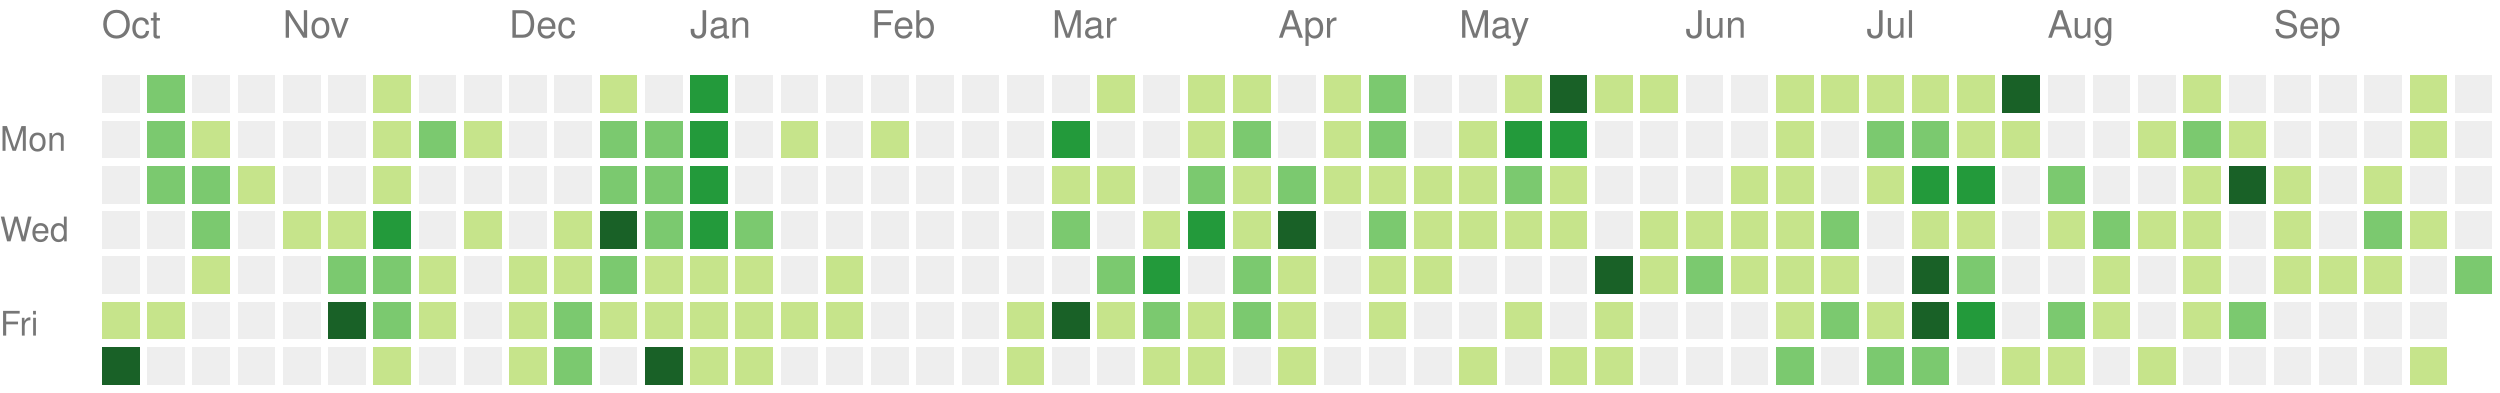
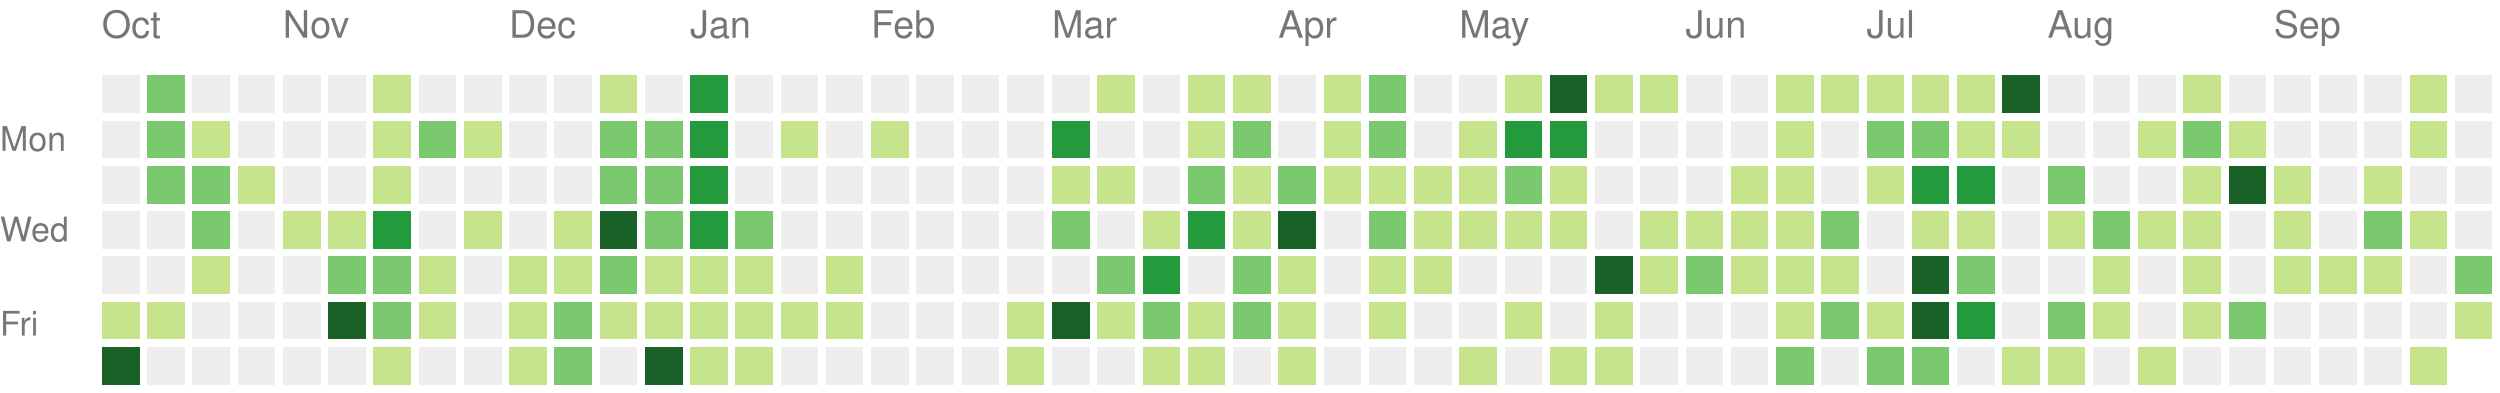
<svg xmlns="http://www.w3.org/2000/svg" version="1.1" width="663" height="104">
  <rect style="fill:#eeeeee;shape-rendering:crispedges;" data-score="0" data-date="2025-10-05" x="27" y="20" width="10" height="10" />
  <rect style="fill:#7bc96f;shape-rendering:crispedges;" data-score="2" data-date="2025-10-12" x="39" y="20" width="10" height="10" />
  <rect style="fill:#eeeeee;shape-rendering:crispedges;" data-score="0" data-date="2025-10-19" x="51" y="20" width="10" height="10" />
  <rect style="fill:#eeeeee;shape-rendering:crispedges;" data-score="0" data-date="2025-10-26" x="63" y="20" width="10" height="10" />
  <rect style="fill:#eeeeee;shape-rendering:crispedges;" data-score="0" data-date="2025-11-02" x="75" y="20" width="10" height="10" />
  <rect style="fill:#eeeeee;shape-rendering:crispedges;" data-score="0" data-date="2025-11-09" x="87" y="20" width="10" height="10" />
  <rect style="fill:#c6e48b;shape-rendering:crispedges;" data-score="1" data-date="2025-11-16" x="99" y="20" width="10" height="10" />
  <rect style="fill:#eeeeee;shape-rendering:crispedges;" data-score="0" data-date="2025-11-23" x="111" y="20" width="10" height="10" />
  <rect style="fill:#eeeeee;shape-rendering:crispedges;" data-score="0" data-date="2025-11-30" x="123" y="20" width="10" height="10" />
  <rect style="fill:#eeeeee;shape-rendering:crispedges;" data-score="0" data-date="2025-12-07" x="135" y="20" width="10" height="10" />
  <rect style="fill:#eeeeee;shape-rendering:crispedges;" data-score="0" data-date="2025-12-14" x="147" y="20" width="10" height="10" />
  <rect style="fill:#c6e48b;shape-rendering:crispedges;" data-score="1" data-date="2025-12-21" x="159" y="20" width="10" height="10" />
  <rect style="fill:#eeeeee;shape-rendering:crispedges;" data-score="0" data-date="2025-12-28" x="171" y="20" width="10" height="10" />
  <rect style="fill:#239a3b;shape-rendering:crispedges;" data-score="3" data-date="2026-01-04" x="183" y="20" width="10" height="10" />
  <rect style="fill:#eeeeee;shape-rendering:crispedges;" data-score="0" data-date="2026-01-11" x="195" y="20" width="10" height="10" />
  <rect style="fill:#eeeeee;shape-rendering:crispedges;" data-score="0" data-date="2026-01-18" x="207" y="20" width="10" height="10" />
  <rect style="fill:#eeeeee;shape-rendering:crispedges;" data-score="0" data-date="2026-01-25" x="219" y="20" width="10" height="10" />
  <rect style="fill:#eeeeee;shape-rendering:crispedges;" data-score="0" data-date="2026-02-01" x="231" y="20" width="10" height="10" />
  <rect style="fill:#eeeeee;shape-rendering:crispedges;" data-score="0" data-date="2026-02-08" x="243" y="20" width="10" height="10" />
  <rect style="fill:#eeeeee;shape-rendering:crispedges;" data-score="0" data-date="2026-02-15" x="255" y="20" width="10" height="10" />
  <rect style="fill:#eeeeee;shape-rendering:crispedges;" data-score="0" data-date="2026-02-22" x="267" y="20" width="10" height="10" />
  <rect style="fill:#eeeeee;shape-rendering:crispedges;" data-score="0" data-date="2026-03-01" x="279" y="20" width="10" height="10" />
  <rect style="fill:#c6e48b;shape-rendering:crispedges;" data-score="1" data-date="2026-03-08" x="291" y="20" width="10" height="10" />
  <rect style="fill:#eeeeee;shape-rendering:crispedges;" data-score="0" data-date="2026-03-15" x="303" y="20" width="10" height="10" />
  <rect style="fill:#c6e48b;shape-rendering:crispedges;" data-score="1" data-date="2026-03-22" x="315" y="20" width="10" height="10" />
  <rect style="fill:#c6e48b;shape-rendering:crispedges;" data-score="1" data-date="2026-03-29" x="327" y="20" width="10" height="10" />
  <rect style="fill:#eeeeee;shape-rendering:crispedges;" data-score="0" data-date="2026-04-05" x="339" y="20" width="10" height="10" />
  <rect style="fill:#c6e48b;shape-rendering:crispedges;" data-score="1" data-date="2026-04-12" x="351" y="20" width="10" height="10" />
  <rect style="fill:#7bc96f;shape-rendering:crispedges;" data-score="2" data-date="2026-04-19" x="363" y="20" width="10" height="10" />
  <rect style="fill:#eeeeee;shape-rendering:crispedges;" data-score="0" data-date="2026-04-26" x="375" y="20" width="10" height="10" />
  <rect style="fill:#eeeeee;shape-rendering:crispedges;" data-score="0" data-date="2026-05-03" x="387" y="20" width="10" height="10" />
  <rect style="fill:#c6e48b;shape-rendering:crispedges;" data-score="1" data-date="2026-05-10" x="399" y="20" width="10" height="10" />
  <rect style="fill:#196127;shape-rendering:crispedges;" data-score="4" data-date="2026-05-17" x="411" y="20" width="10" height="10" />
  <rect style="fill:#c6e48b;shape-rendering:crispedges;" data-score="1" data-date="2026-05-24" x="423" y="20" width="10" height="10" />
  <rect style="fill:#c6e48b;shape-rendering:crispedges;" data-score="1" data-date="2026-05-31" x="435" y="20" width="10" height="10" />
  <rect style="fill:#eeeeee;shape-rendering:crispedges;" data-score="0" data-date="2026-06-07" x="447" y="20" width="10" height="10" />
  <rect style="fill:#eeeeee;shape-rendering:crispedges;" data-score="0" data-date="2026-06-14" x="459" y="20" width="10" height="10" />
  <rect style="fill:#c6e48b;shape-rendering:crispedges;" data-score="1" data-date="2026-06-21" x="471" y="20" width="10" height="10" />
  <rect style="fill:#c6e48b;shape-rendering:crispedges;" data-score="1" data-date="2026-06-28" x="483" y="20" width="10" height="10" />
  <rect style="fill:#c6e48b;shape-rendering:crispedges;" data-score="1" data-date="2026-07-05" x="495" y="20" width="10" height="10" />
  <rect style="fill:#c6e48b;shape-rendering:crispedges;" data-score="1" data-date="2026-07-12" x="507" y="20" width="10" height="10" />
  <rect style="fill:#c6e48b;shape-rendering:crispedges;" data-score="1" data-date="2026-07-19" x="519" y="20" width="10" height="10" />
  <rect style="fill:#196127;shape-rendering:crispedges;" data-score="4" data-date="2026-07-26" x="531" y="20" width="10" height="10" />
  <rect style="fill:#eeeeee;shape-rendering:crispedges;" data-score="0" data-date="2026-08-02" x="543" y="20" width="10" height="10" />
  <rect style="fill:#eeeeee;shape-rendering:crispedges;" data-score="0" data-date="2026-08-09" x="555" y="20" width="10" height="10" />
  <rect style="fill:#eeeeee;shape-rendering:crispedges;" data-score="0" data-date="2026-08-16" x="567" y="20" width="10" height="10" />
  <rect style="fill:#c6e48b;shape-rendering:crispedges;" data-score="1" data-date="2026-08-23" x="579" y="20" width="10" height="10" />
  <rect style="fill:#eeeeee;shape-rendering:crispedges;" data-score="0" data-date="2026-08-30" x="591" y="20" width="10" height="10" />
  <rect style="fill:#eeeeee;shape-rendering:crispedges;" data-score="0" data-date="2026-09-06" x="603" y="20" width="10" height="10" />
  <rect style="fill:#eeeeee;shape-rendering:crispedges;" data-score="0" data-date="2026-09-13" x="615" y="20" width="10" height="10" />
  <rect style="fill:#eeeeee;shape-rendering:crispedges;" data-score="0" data-date="2026-09-20" x="627" y="20" width="10" height="10" />
  <rect style="fill:#c6e48b;shape-rendering:crispedges;" data-score="1" data-date="2026-09-27" x="639" y="20" width="10" height="10" />
  <rect style="fill:#eeeeee;shape-rendering:crispedges;" data-score="0" data-date="2026-10-04" x="651" y="20" width="10" height="10" />
  <rect style="fill:#eeeeee;shape-rendering:crispedges;" data-score="0" data-date="2025-10-06" x="27" y="32" width="10" height="10" />
  <rect style="fill:#7bc96f;shape-rendering:crispedges;" data-score="2" data-date="2025-10-13" x="39" y="32" width="10" height="10" />
  <rect style="fill:#c6e48b;shape-rendering:crispedges;" data-score="1" data-date="2025-10-20" x="51" y="32" width="10" height="10" />
  <rect style="fill:#eeeeee;shape-rendering:crispedges;" data-score="0" data-date="2025-10-27" x="63" y="32" width="10" height="10" />
  <rect style="fill:#eeeeee;shape-rendering:crispedges;" data-score="0" data-date="2025-11-03" x="75" y="32" width="10" height="10" />
  <rect style="fill:#eeeeee;shape-rendering:crispedges;" data-score="0" data-date="2025-11-10" x="87" y="32" width="10" height="10" />
  <rect style="fill:#c6e48b;shape-rendering:crispedges;" data-score="1" data-date="2025-11-17" x="99" y="32" width="10" height="10" />
  <rect style="fill:#7bc96f;shape-rendering:crispedges;" data-score="2" data-date="2025-11-24" x="111" y="32" width="10" height="10" />
  <rect style="fill:#c6e48b;shape-rendering:crispedges;" data-score="1" data-date="2025-12-01" x="123" y="32" width="10" height="10" />
  <rect style="fill:#eeeeee;shape-rendering:crispedges;" data-score="0" data-date="2025-12-08" x="135" y="32" width="10" height="10" />
  <rect style="fill:#eeeeee;shape-rendering:crispedges;" data-score="0" data-date="2025-12-15" x="147" y="32" width="10" height="10" />
  <rect style="fill:#7bc96f;shape-rendering:crispedges;" data-score="2" data-date="2025-12-22" x="159" y="32" width="10" height="10" />
  <rect style="fill:#7bc96f;shape-rendering:crispedges;" data-score="2" data-date="2025-12-29" x="171" y="32" width="10" height="10" />
  <rect style="fill:#239a3b;shape-rendering:crispedges;" data-score="3" data-date="2026-01-05" x="183" y="32" width="10" height="10" />
  <rect style="fill:#eeeeee;shape-rendering:crispedges;" data-score="0" data-date="2026-01-12" x="195" y="32" width="10" height="10" />
  <rect style="fill:#c6e48b;shape-rendering:crispedges;" data-score="1" data-date="2026-01-19" x="207" y="32" width="10" height="10" />
  <rect style="fill:#eeeeee;shape-rendering:crispedges;" data-score="0" data-date="2026-01-26" x="219" y="32" width="10" height="10" />
  <rect style="fill:#c6e48b;shape-rendering:crispedges;" data-score="1" data-date="2026-02-02" x="231" y="32" width="10" height="10" />
  <rect style="fill:#eeeeee;shape-rendering:crispedges;" data-score="0" data-date="2026-02-09" x="243" y="32" width="10" height="10" />
  <rect style="fill:#eeeeee;shape-rendering:crispedges;" data-score="0" data-date="2026-02-16" x="255" y="32" width="10" height="10" />
  <rect style="fill:#eeeeee;shape-rendering:crispedges;" data-score="0" data-date="2026-02-23" x="267" y="32" width="10" height="10" />
  <rect style="fill:#239a3b;shape-rendering:crispedges;" data-score="3" data-date="2026-03-02" x="279" y="32" width="10" height="10" />
  <rect style="fill:#eeeeee;shape-rendering:crispedges;" data-score="0" data-date="2026-03-09" x="291" y="32" width="10" height="10" />
  <rect style="fill:#eeeeee;shape-rendering:crispedges;" data-score="0" data-date="2026-03-16" x="303" y="32" width="10" height="10" />
  <rect style="fill:#c6e48b;shape-rendering:crispedges;" data-score="1" data-date="2026-03-23" x="315" y="32" width="10" height="10" />
  <rect style="fill:#7bc96f;shape-rendering:crispedges;" data-score="2" data-date="2026-03-30" x="327" y="32" width="10" height="10" />
  <rect style="fill:#eeeeee;shape-rendering:crispedges;" data-score="0" data-date="2026-04-06" x="339" y="32" width="10" height="10" />
  <rect style="fill:#c6e48b;shape-rendering:crispedges;" data-score="1" data-date="2026-04-13" x="351" y="32" width="10" height="10" />
  <rect style="fill:#7bc96f;shape-rendering:crispedges;" data-score="2" data-date="2026-04-20" x="363" y="32" width="10" height="10" />
  <rect style="fill:#eeeeee;shape-rendering:crispedges;" data-score="0" data-date="2026-04-27" x="375" y="32" width="10" height="10" />
  <rect style="fill:#c6e48b;shape-rendering:crispedges;" data-score="1" data-date="2026-05-04" x="387" y="32" width="10" height="10" />
  <rect style="fill:#239a3b;shape-rendering:crispedges;" data-score="3" data-date="2026-05-11" x="399" y="32" width="10" height="10" />
  <rect style="fill:#239a3b;shape-rendering:crispedges;" data-score="3" data-date="2026-05-18" x="411" y="32" width="10" height="10" />
  <rect style="fill:#eeeeee;shape-rendering:crispedges;" data-score="0" data-date="2026-05-25" x="423" y="32" width="10" height="10" />
  <rect style="fill:#eeeeee;shape-rendering:crispedges;" data-score="0" data-date="2026-06-01" x="435" y="32" width="10" height="10" />
  <rect style="fill:#eeeeee;shape-rendering:crispedges;" data-score="0" data-date="2026-06-08" x="447" y="32" width="10" height="10" />
  <rect style="fill:#eeeeee;shape-rendering:crispedges;" data-score="0" data-date="2026-06-15" x="459" y="32" width="10" height="10" />
  <rect style="fill:#c6e48b;shape-rendering:crispedges;" data-score="1" data-date="2026-06-22" x="471" y="32" width="10" height="10" />
  <rect style="fill:#eeeeee;shape-rendering:crispedges;" data-score="0" data-date="2026-06-29" x="483" y="32" width="10" height="10" />
  <rect style="fill:#7bc96f;shape-rendering:crispedges;" data-score="2" data-date="2026-07-06" x="495" y="32" width="10" height="10" />
  <rect style="fill:#7bc96f;shape-rendering:crispedges;" data-score="2" data-date="2026-07-13" x="507" y="32" width="10" height="10" />
  <rect style="fill:#c6e48b;shape-rendering:crispedges;" data-score="1" data-date="2026-07-20" x="519" y="32" width="10" height="10" />
  <rect style="fill:#c6e48b;shape-rendering:crispedges;" data-score="1" data-date="2026-07-27" x="531" y="32" width="10" height="10" />
  <rect style="fill:#eeeeee;shape-rendering:crispedges;" data-score="0" data-date="2026-08-03" x="543" y="32" width="10" height="10" />
  <rect style="fill:#eeeeee;shape-rendering:crispedges;" data-score="0" data-date="2026-08-10" x="555" y="32" width="10" height="10" />
  <rect style="fill:#c6e48b;shape-rendering:crispedges;" data-score="1" data-date="2026-08-17" x="567" y="32" width="10" height="10" />
  <rect style="fill:#7bc96f;shape-rendering:crispedges;" data-score="2" data-date="2026-08-24" x="579" y="32" width="10" height="10" />
  <rect style="fill:#c6e48b;shape-rendering:crispedges;" data-score="1" data-date="2026-08-31" x="591" y="32" width="10" height="10" />
  <rect style="fill:#eeeeee;shape-rendering:crispedges;" data-score="0" data-date="2026-09-07" x="603" y="32" width="10" height="10" />
  <rect style="fill:#eeeeee;shape-rendering:crispedges;" data-score="0" data-date="2026-09-14" x="615" y="32" width="10" height="10" />
  <rect style="fill:#eeeeee;shape-rendering:crispedges;" data-score="0" data-date="2026-09-21" x="627" y="32" width="10" height="10" />
  <rect style="fill:#c6e48b;shape-rendering:crispedges;" data-score="1" data-date="2026-09-28" x="639" y="32" width="10" height="10" />
  <rect style="fill:#eeeeee;shape-rendering:crispedges;" data-score="0" data-date="2026-10-05" x="651" y="32" width="10" height="10" />
  <rect style="fill:#eeeeee;shape-rendering:crispedges;" data-score="0" data-date="2025-10-07" x="27" y="44" width="10" height="10" />
  <rect style="fill:#7bc96f;shape-rendering:crispedges;" data-score="2" data-date="2025-10-14" x="39" y="44" width="10" height="10" />
  <rect style="fill:#7bc96f;shape-rendering:crispedges;" data-score="2" data-date="2025-10-21" x="51" y="44" width="10" height="10" />
  <rect style="fill:#c6e48b;shape-rendering:crispedges;" data-score="1" data-date="2025-10-28" x="63" y="44" width="10" height="10" />
  <rect style="fill:#eeeeee;shape-rendering:crispedges;" data-score="0" data-date="2025-11-04" x="75" y="44" width="10" height="10" />
  <rect style="fill:#eeeeee;shape-rendering:crispedges;" data-score="0" data-date="2025-11-11" x="87" y="44" width="10" height="10" />
  <rect style="fill:#c6e48b;shape-rendering:crispedges;" data-score="1" data-date="2025-11-18" x="99" y="44" width="10" height="10" />
  <rect style="fill:#eeeeee;shape-rendering:crispedges;" data-score="0" data-date="2025-11-25" x="111" y="44" width="10" height="10" />
  <rect style="fill:#eeeeee;shape-rendering:crispedges;" data-score="0" data-date="2025-12-02" x="123" y="44" width="10" height="10" />
  <rect style="fill:#eeeeee;shape-rendering:crispedges;" data-score="0" data-date="2025-12-09" x="135" y="44" width="10" height="10" />
  <rect style="fill:#eeeeee;shape-rendering:crispedges;" data-score="0" data-date="2025-12-16" x="147" y="44" width="10" height="10" />
  <rect style="fill:#7bc96f;shape-rendering:crispedges;" data-score="2" data-date="2025-12-23" x="159" y="44" width="10" height="10" />
  <rect style="fill:#7bc96f;shape-rendering:crispedges;" data-score="2" data-date="2025-12-30" x="171" y="44" width="10" height="10" />
  <rect style="fill:#239a3b;shape-rendering:crispedges;" data-score="3" data-date="2026-01-06" x="183" y="44" width="10" height="10" />
  <rect style="fill:#eeeeee;shape-rendering:crispedges;" data-score="0" data-date="2026-01-13" x="195" y="44" width="10" height="10" />
  <rect style="fill:#eeeeee;shape-rendering:crispedges;" data-score="0" data-date="2026-01-20" x="207" y="44" width="10" height="10" />
  <rect style="fill:#eeeeee;shape-rendering:crispedges;" data-score="0" data-date="2026-01-27" x="219" y="44" width="10" height="10" />
  <rect style="fill:#eeeeee;shape-rendering:crispedges;" data-score="0" data-date="2026-02-03" x="231" y="44" width="10" height="10" />
  <rect style="fill:#eeeeee;shape-rendering:crispedges;" data-score="0" data-date="2026-02-10" x="243" y="44" width="10" height="10" />
  <rect style="fill:#eeeeee;shape-rendering:crispedges;" data-score="0" data-date="2026-02-17" x="255" y="44" width="10" height="10" />
  <rect style="fill:#eeeeee;shape-rendering:crispedges;" data-score="0" data-date="2026-02-24" x="267" y="44" width="10" height="10" />
  <rect style="fill:#c6e48b;shape-rendering:crispedges;" data-score="1" data-date="2026-03-03" x="279" y="44" width="10" height="10" />
  <rect style="fill:#c6e48b;shape-rendering:crispedges;" data-score="1" data-date="2026-03-10" x="291" y="44" width="10" height="10" />
  <rect style="fill:#eeeeee;shape-rendering:crispedges;" data-score="0" data-date="2026-03-17" x="303" y="44" width="10" height="10" />
  <rect style="fill:#7bc96f;shape-rendering:crispedges;" data-score="2" data-date="2026-03-24" x="315" y="44" width="10" height="10" />
  <rect style="fill:#c6e48b;shape-rendering:crispedges;" data-score="1" data-date="2026-03-31" x="327" y="44" width="10" height="10" />
  <rect style="fill:#7bc96f;shape-rendering:crispedges;" data-score="2" data-date="2026-04-07" x="339" y="44" width="10" height="10" />
  <rect style="fill:#c6e48b;shape-rendering:crispedges;" data-score="1" data-date="2026-04-14" x="351" y="44" width="10" height="10" />
  <rect style="fill:#c6e48b;shape-rendering:crispedges;" data-score="1" data-date="2026-04-21" x="363" y="44" width="10" height="10" />
  <rect style="fill:#c6e48b;shape-rendering:crispedges;" data-score="1" data-date="2026-04-28" x="375" y="44" width="10" height="10" />
  <rect style="fill:#c6e48b;shape-rendering:crispedges;" data-score="1" data-date="2026-05-05" x="387" y="44" width="10" height="10" />
  <rect style="fill:#7bc96f;shape-rendering:crispedges;" data-score="2" data-date="2026-05-12" x="399" y="44" width="10" height="10" />
  <rect style="fill:#c6e48b;shape-rendering:crispedges;" data-score="1" data-date="2026-05-19" x="411" y="44" width="10" height="10" />
  <rect style="fill:#eeeeee;shape-rendering:crispedges;" data-score="0" data-date="2026-05-26" x="423" y="44" width="10" height="10" />
  <rect style="fill:#eeeeee;shape-rendering:crispedges;" data-score="0" data-date="2026-06-02" x="435" y="44" width="10" height="10" />
  <rect style="fill:#eeeeee;shape-rendering:crispedges;" data-score="0" data-date="2026-06-09" x="447" y="44" width="10" height="10" />
  <rect style="fill:#c6e48b;shape-rendering:crispedges;" data-score="1" data-date="2026-06-16" x="459" y="44" width="10" height="10" />
  <rect style="fill:#c6e48b;shape-rendering:crispedges;" data-score="1" data-date="2026-06-23" x="471" y="44" width="10" height="10" />
  <rect style="fill:#eeeeee;shape-rendering:crispedges;" data-score="0" data-date="2026-06-30" x="483" y="44" width="10" height="10" />
  <rect style="fill:#c6e48b;shape-rendering:crispedges;" data-score="1" data-date="2026-07-07" x="495" y="44" width="10" height="10" />
  <rect style="fill:#239a3b;shape-rendering:crispedges;" data-score="3" data-date="2026-07-14" x="507" y="44" width="10" height="10" />
  <rect style="fill:#239a3b;shape-rendering:crispedges;" data-score="3" data-date="2026-07-21" x="519" y="44" width="10" height="10" />
  <rect style="fill:#eeeeee;shape-rendering:crispedges;" data-score="0" data-date="2026-07-28" x="531" y="44" width="10" height="10" />
  <rect style="fill:#7bc96f;shape-rendering:crispedges;" data-score="2" data-date="2026-08-04" x="543" y="44" width="10" height="10" />
  <rect style="fill:#eeeeee;shape-rendering:crispedges;" data-score="0" data-date="2026-08-11" x="555" y="44" width="10" height="10" />
  <rect style="fill:#eeeeee;shape-rendering:crispedges;" data-score="0" data-date="2026-08-18" x="567" y="44" width="10" height="10" />
  <rect style="fill:#c6e48b;shape-rendering:crispedges;" data-score="1" data-date="2026-08-25" x="579" y="44" width="10" height="10" />
  <rect style="fill:#196127;shape-rendering:crispedges;" data-score="4" data-date="2026-09-01" x="591" y="44" width="10" height="10" />
  <rect style="fill:#c6e48b;shape-rendering:crispedges;" data-score="1" data-date="2026-09-08" x="603" y="44" width="10" height="10" />
  <rect style="fill:#eeeeee;shape-rendering:crispedges;" data-score="0" data-date="2026-09-15" x="615" y="44" width="10" height="10" />
  <rect style="fill:#c6e48b;shape-rendering:crispedges;" data-score="1" data-date="2026-09-22" x="627" y="44" width="10" height="10" />
  <rect style="fill:#eeeeee;shape-rendering:crispedges;" data-score="0" data-date="2026-09-29" x="639" y="44" width="10" height="10" />
  <rect style="fill:#eeeeee;shape-rendering:crispedges;" data-score="0" data-date="2026-10-06" x="651" y="44" width="10" height="10" />
  <rect style="fill:#eeeeee;shape-rendering:crispedges;" data-score="0" data-date="2025-10-08" x="27" y="56" width="10" height="10" />
  <rect style="fill:#eeeeee;shape-rendering:crispedges;" data-score="0" data-date="2025-10-15" x="39" y="56" width="10" height="10" />
  <rect style="fill:#7bc96f;shape-rendering:crispedges;" data-score="2" data-date="2025-10-22" x="51" y="56" width="10" height="10" />
  <rect style="fill:#eeeeee;shape-rendering:crispedges;" data-score="0" data-date="2025-10-29" x="63" y="56" width="10" height="10" />
  <rect style="fill:#c6e48b;shape-rendering:crispedges;" data-score="1" data-date="2025-11-05" x="75" y="56" width="10" height="10" />
  <rect style="fill:#c6e48b;shape-rendering:crispedges;" data-score="1" data-date="2025-11-12" x="87" y="56" width="10" height="10" />
  <rect style="fill:#239a3b;shape-rendering:crispedges;" data-score="3" data-date="2025-11-19" x="99" y="56" width="10" height="10" />
  <rect style="fill:#eeeeee;shape-rendering:crispedges;" data-score="0" data-date="2025-11-26" x="111" y="56" width="10" height="10" />
  <rect style="fill:#c6e48b;shape-rendering:crispedges;" data-score="1" data-date="2025-12-03" x="123" y="56" width="10" height="10" />
  <rect style="fill:#eeeeee;shape-rendering:crispedges;" data-score="0" data-date="2025-12-10" x="135" y="56" width="10" height="10" />
  <rect style="fill:#c6e48b;shape-rendering:crispedges;" data-score="1" data-date="2025-12-17" x="147" y="56" width="10" height="10" />
  <rect style="fill:#196127;shape-rendering:crispedges;" data-score="4" data-date="2025-12-24" x="159" y="56" width="10" height="10" />
  <rect style="fill:#7bc96f;shape-rendering:crispedges;" data-score="2" data-date="2025-12-31" x="171" y="56" width="10" height="10" />
  <rect style="fill:#239a3b;shape-rendering:crispedges;" data-score="3" data-date="2026-01-07" x="183" y="56" width="10" height="10" />
  <rect style="fill:#7bc96f;shape-rendering:crispedges;" data-score="2" data-date="2026-01-14" x="195" y="56" width="10" height="10" />
  <rect style="fill:#eeeeee;shape-rendering:crispedges;" data-score="0" data-date="2026-01-21" x="207" y="56" width="10" height="10" />
  <rect style="fill:#eeeeee;shape-rendering:crispedges;" data-score="0" data-date="2026-01-28" x="219" y="56" width="10" height="10" />
  <rect style="fill:#eeeeee;shape-rendering:crispedges;" data-score="0" data-date="2026-02-04" x="231" y="56" width="10" height="10" />
  <rect style="fill:#eeeeee;shape-rendering:crispedges;" data-score="0" data-date="2026-02-11" x="243" y="56" width="10" height="10" />
  <rect style="fill:#eeeeee;shape-rendering:crispedges;" data-score="0" data-date="2026-02-18" x="255" y="56" width="10" height="10" />
  <rect style="fill:#eeeeee;shape-rendering:crispedges;" data-score="0" data-date="2026-02-25" x="267" y="56" width="10" height="10" />
  <rect style="fill:#7bc96f;shape-rendering:crispedges;" data-score="2" data-date="2026-03-04" x="279" y="56" width="10" height="10" />
  <rect style="fill:#eeeeee;shape-rendering:crispedges;" data-score="0" data-date="2026-03-11" x="291" y="56" width="10" height="10" />
  <rect style="fill:#c6e48b;shape-rendering:crispedges;" data-score="1" data-date="2026-03-18" x="303" y="56" width="10" height="10" />
  <rect style="fill:#239a3b;shape-rendering:crispedges;" data-score="3" data-date="2026-03-25" x="315" y="56" width="10" height="10" />
  <rect style="fill:#c6e48b;shape-rendering:crispedges;" data-score="1" data-date="2026-04-01" x="327" y="56" width="10" height="10" />
  <rect style="fill:#196127;shape-rendering:crispedges;" data-score="4" data-date="2026-04-08" x="339" y="56" width="10" height="10" />
  <rect style="fill:#eeeeee;shape-rendering:crispedges;" data-score="0" data-date="2026-04-15" x="351" y="56" width="10" height="10" />
  <rect style="fill:#7bc96f;shape-rendering:crispedges;" data-score="2" data-date="2026-04-22" x="363" y="56" width="10" height="10" />
  <rect style="fill:#c6e48b;shape-rendering:crispedges;" data-score="1" data-date="2026-04-29" x="375" y="56" width="10" height="10" />
  <rect style="fill:#c6e48b;shape-rendering:crispedges;" data-score="1" data-date="2026-05-06" x="387" y="56" width="10" height="10" />
  <rect style="fill:#c6e48b;shape-rendering:crispedges;" data-score="1" data-date="2026-05-13" x="399" y="56" width="10" height="10" />
  <rect style="fill:#c6e48b;shape-rendering:crispedges;" data-score="1" data-date="2026-05-20" x="411" y="56" width="10" height="10" />
  <rect style="fill:#eeeeee;shape-rendering:crispedges;" data-score="0" data-date="2026-05-27" x="423" y="56" width="10" height="10" />
  <rect style="fill:#c6e48b;shape-rendering:crispedges;" data-score="1" data-date="2026-06-03" x="435" y="56" width="10" height="10" />
  <rect style="fill:#c6e48b;shape-rendering:crispedges;" data-score="1" data-date="2026-06-10" x="447" y="56" width="10" height="10" />
  <rect style="fill:#c6e48b;shape-rendering:crispedges;" data-score="1" data-date="2026-06-17" x="459" y="56" width="10" height="10" />
  <rect style="fill:#c6e48b;shape-rendering:crispedges;" data-score="1" data-date="2026-06-24" x="471" y="56" width="10" height="10" />
  <rect style="fill:#7bc96f;shape-rendering:crispedges;" data-score="2" data-date="2026-07-01" x="483" y="56" width="10" height="10" />
  <rect style="fill:#eeeeee;shape-rendering:crispedges;" data-score="0" data-date="2026-07-08" x="495" y="56" width="10" height="10" />
  <rect style="fill:#c6e48b;shape-rendering:crispedges;" data-score="1" data-date="2026-07-15" x="507" y="56" width="10" height="10" />
  <rect style="fill:#c6e48b;shape-rendering:crispedges;" data-score="1" data-date="2026-07-22" x="519" y="56" width="10" height="10" />
  <rect style="fill:#eeeeee;shape-rendering:crispedges;" data-score="0" data-date="2026-07-29" x="531" y="56" width="10" height="10" />
  <rect style="fill:#c6e48b;shape-rendering:crispedges;" data-score="1" data-date="2026-08-05" x="543" y="56" width="10" height="10" />
  <rect style="fill:#7bc96f;shape-rendering:crispedges;" data-score="2" data-date="2026-08-12" x="555" y="56" width="10" height="10" />
  <rect style="fill:#c6e48b;shape-rendering:crispedges;" data-score="1" data-date="2026-08-19" x="567" y="56" width="10" height="10" />
  <rect style="fill:#c6e48b;shape-rendering:crispedges;" data-score="1" data-date="2026-08-26" x="579" y="56" width="10" height="10" />
  <rect style="fill:#eeeeee;shape-rendering:crispedges;" data-score="0" data-date="2026-09-02" x="591" y="56" width="10" height="10" />
  <rect style="fill:#c6e48b;shape-rendering:crispedges;" data-score="1" data-date="2026-09-09" x="603" y="56" width="10" height="10" />
  <rect style="fill:#eeeeee;shape-rendering:crispedges;" data-score="0" data-date="2026-09-16" x="615" y="56" width="10" height="10" />
  <rect style="fill:#7bc96f;shape-rendering:crispedges;" data-score="2" data-date="2026-09-23" x="627" y="56" width="10" height="10" />
  <rect style="fill:#c6e48b;shape-rendering:crispedges;" data-score="1" data-date="2026-09-30" x="639" y="56" width="10" height="10" />
  <rect style="fill:#eeeeee;shape-rendering:crispedges;" data-score="0" data-date="2026-10-07" x="651" y="56" width="10" height="10" />
  <rect style="fill:#eeeeee;shape-rendering:crispedges;" data-score="0" data-date="2025-10-09" x="27" y="68" width="10" height="10" />
  <rect style="fill:#eeeeee;shape-rendering:crispedges;" data-score="0" data-date="2025-10-16" x="39" y="68" width="10" height="10" />
  <rect style="fill:#c6e48b;shape-rendering:crispedges;" data-score="1" data-date="2025-10-23" x="51" y="68" width="10" height="10" />
  <rect style="fill:#eeeeee;shape-rendering:crispedges;" data-score="0" data-date="2025-10-30" x="63" y="68" width="10" height="10" />
  <rect style="fill:#eeeeee;shape-rendering:crispedges;" data-score="0" data-date="2025-11-06" x="75" y="68" width="10" height="10" />
  <rect style="fill:#7bc96f;shape-rendering:crispedges;" data-score="2" data-date="2025-11-13" x="87" y="68" width="10" height="10" />
  <rect style="fill:#7bc96f;shape-rendering:crispedges;" data-score="2" data-date="2025-11-20" x="99" y="68" width="10" height="10" />
  <rect style="fill:#c6e48b;shape-rendering:crispedges;" data-score="1" data-date="2025-11-27" x="111" y="68" width="10" height="10" />
  <rect style="fill:#eeeeee;shape-rendering:crispedges;" data-score="0" data-date="2025-12-04" x="123" y="68" width="10" height="10" />
  <rect style="fill:#c6e48b;shape-rendering:crispedges;" data-score="1" data-date="2025-12-11" x="135" y="68" width="10" height="10" />
  <rect style="fill:#c6e48b;shape-rendering:crispedges;" data-score="1" data-date="2025-12-18" x="147" y="68" width="10" height="10" />
  <rect style="fill:#7bc96f;shape-rendering:crispedges;" data-score="2" data-date="2025-12-25" x="159" y="68" width="10" height="10" />
  <rect style="fill:#c6e48b;shape-rendering:crispedges;" data-score="1" data-date="2026-01-01" x="171" y="68" width="10" height="10" />
  <rect style="fill:#c6e48b;shape-rendering:crispedges;" data-score="1" data-date="2026-01-08" x="183" y="68" width="10" height="10" />
  <rect style="fill:#c6e48b;shape-rendering:crispedges;" data-score="1" data-date="2026-01-15" x="195" y="68" width="10" height="10" />
  <rect style="fill:#eeeeee;shape-rendering:crispedges;" data-score="0" data-date="2026-01-22" x="207" y="68" width="10" height="10" />
  <rect style="fill:#c6e48b;shape-rendering:crispedges;" data-score="1" data-date="2026-01-29" x="219" y="68" width="10" height="10" />
  <rect style="fill:#eeeeee;shape-rendering:crispedges;" data-score="0" data-date="2026-02-05" x="231" y="68" width="10" height="10" />
  <rect style="fill:#eeeeee;shape-rendering:crispedges;" data-score="0" data-date="2026-02-12" x="243" y="68" width="10" height="10" />
  <rect style="fill:#eeeeee;shape-rendering:crispedges;" data-score="0" data-date="2026-02-19" x="255" y="68" width="10" height="10" />
  <rect style="fill:#eeeeee;shape-rendering:crispedges;" data-score="0" data-date="2026-02-26" x="267" y="68" width="10" height="10" />
  <rect style="fill:#eeeeee;shape-rendering:crispedges;" data-score="0" data-date="2026-03-05" x="279" y="68" width="10" height="10" />
  <rect style="fill:#7bc96f;shape-rendering:crispedges;" data-score="2" data-date="2026-03-12" x="291" y="68" width="10" height="10" />
  <rect style="fill:#239a3b;shape-rendering:crispedges;" data-score="3" data-date="2026-03-19" x="303" y="68" width="10" height="10" />
  <rect style="fill:#eeeeee;shape-rendering:crispedges;" data-score="0" data-date="2026-03-26" x="315" y="68" width="10" height="10" />
  <rect style="fill:#7bc96f;shape-rendering:crispedges;" data-score="2" data-date="2026-04-02" x="327" y="68" width="10" height="10" />
  <rect style="fill:#c6e48b;shape-rendering:crispedges;" data-score="1" data-date="2026-04-09" x="339" y="68" width="10" height="10" />
  <rect style="fill:#eeeeee;shape-rendering:crispedges;" data-score="0" data-date="2026-04-16" x="351" y="68" width="10" height="10" />
  <rect style="fill:#c6e48b;shape-rendering:crispedges;" data-score="1" data-date="2026-04-23" x="363" y="68" width="10" height="10" />
  <rect style="fill:#c6e48b;shape-rendering:crispedges;" data-score="1" data-date="2026-04-30" x="375" y="68" width="10" height="10" />
  <rect style="fill:#eeeeee;shape-rendering:crispedges;" data-score="0" data-date="2026-05-07" x="387" y="68" width="10" height="10" />
  <rect style="fill:#eeeeee;shape-rendering:crispedges;" data-score="0" data-date="2026-05-14" x="399" y="68" width="10" height="10" />
  <rect style="fill:#eeeeee;shape-rendering:crispedges;" data-score="0" data-date="2026-05-21" x="411" y="68" width="10" height="10" />
  <rect style="fill:#196127;shape-rendering:crispedges;" data-score="4" data-date="2026-05-28" x="423" y="68" width="10" height="10" />
  <rect style="fill:#c6e48b;shape-rendering:crispedges;" data-score="1" data-date="2026-06-04" x="435" y="68" width="10" height="10" />
  <rect style="fill:#7bc96f;shape-rendering:crispedges;" data-score="2" data-date="2026-06-11" x="447" y="68" width="10" height="10" />
  <rect style="fill:#c6e48b;shape-rendering:crispedges;" data-score="1" data-date="2026-06-18" x="459" y="68" width="10" height="10" />
  <rect style="fill:#c6e48b;shape-rendering:crispedges;" data-score="1" data-date="2026-06-25" x="471" y="68" width="10" height="10" />
  <rect style="fill:#c6e48b;shape-rendering:crispedges;" data-score="1" data-date="2026-07-02" x="483" y="68" width="10" height="10" />
  <rect style="fill:#eeeeee;shape-rendering:crispedges;" data-score="0" data-date="2026-07-09" x="495" y="68" width="10" height="10" />
  <rect style="fill:#196127;shape-rendering:crispedges;" data-score="4" data-date="2026-07-16" x="507" y="68" width="10" height="10" />
  <rect style="fill:#7bc96f;shape-rendering:crispedges;" data-score="2" data-date="2026-07-23" x="519" y="68" width="10" height="10" />
  <rect style="fill:#eeeeee;shape-rendering:crispedges;" data-score="0" data-date="2026-07-30" x="531" y="68" width="10" height="10" />
  <rect style="fill:#eeeeee;shape-rendering:crispedges;" data-score="0" data-date="2026-08-06" x="543" y="68" width="10" height="10" />
  <rect style="fill:#c6e48b;shape-rendering:crispedges;" data-score="1" data-date="2026-08-13" x="555" y="68" width="10" height="10" />
  <rect style="fill:#eeeeee;shape-rendering:crispedges;" data-score="0" data-date="2026-08-20" x="567" y="68" width="10" height="10" />
  <rect style="fill:#c6e48b;shape-rendering:crispedges;" data-score="1" data-date="2026-08-27" x="579" y="68" width="10" height="10" />
  <rect style="fill:#eeeeee;shape-rendering:crispedges;" data-score="0" data-date="2026-09-03" x="591" y="68" width="10" height="10" />
  <rect style="fill:#c6e48b;shape-rendering:crispedges;" data-score="1" data-date="2026-09-10" x="603" y="68" width="10" height="10" />
  <rect style="fill:#c6e48b;shape-rendering:crispedges;" data-score="1" data-date="2026-09-17" x="615" y="68" width="10" height="10" />
  <rect style="fill:#c6e48b;shape-rendering:crispedges;" data-score="1" data-date="2026-09-24" x="627" y="68" width="10" height="10" />
  <rect style="fill:#eeeeee;shape-rendering:crispedges;" data-score="0" data-date="2026-10-01" x="639" y="68" width="10" height="10" />
  <rect style="fill:#7bc96f;shape-rendering:crispedges;" data-score="2" data-date="2026-10-08" x="651" y="68" width="10" height="10" />
  <rect style="fill:#c6e48b;shape-rendering:crispedges;" data-score="1" data-date="2025-10-10" x="27" y="80" width="10" height="10" />
  <rect style="fill:#c6e48b;shape-rendering:crispedges;" data-score="1" data-date="2025-10-17" x="39" y="80" width="10" height="10" />
  <rect style="fill:#eeeeee;shape-rendering:crispedges;" data-score="0" data-date="2025-10-24" x="51" y="80" width="10" height="10" />
  <rect style="fill:#eeeeee;shape-rendering:crispedges;" data-score="0" data-date="2025-10-31" x="63" y="80" width="10" height="10" />
  <rect style="fill:#eeeeee;shape-rendering:crispedges;" data-score="0" data-date="2025-11-07" x="75" y="80" width="10" height="10" />
  <rect style="fill:#196127;shape-rendering:crispedges;" data-score="4" data-date="2025-11-14" x="87" y="80" width="10" height="10" />
  <rect style="fill:#7bc96f;shape-rendering:crispedges;" data-score="2" data-date="2025-11-21" x="99" y="80" width="10" height="10" />
  <rect style="fill:#c6e48b;shape-rendering:crispedges;" data-score="1" data-date="2025-11-28" x="111" y="80" width="10" height="10" />
  <rect style="fill:#eeeeee;shape-rendering:crispedges;" data-score="0" data-date="2025-12-05" x="123" y="80" width="10" height="10" />
  <rect style="fill:#c6e48b;shape-rendering:crispedges;" data-score="1" data-date="2025-12-12" x="135" y="80" width="10" height="10" />
  <rect style="fill:#7bc96f;shape-rendering:crispedges;" data-score="2" data-date="2025-12-19" x="147" y="80" width="10" height="10" />
  <rect style="fill:#c6e48b;shape-rendering:crispedges;" data-score="1" data-date="2025-12-26" x="159" y="80" width="10" height="10" />
  <rect style="fill:#c6e48b;shape-rendering:crispedges;" data-score="1" data-date="2026-01-02" x="171" y="80" width="10" height="10" />
  <rect style="fill:#c6e48b;shape-rendering:crispedges;" data-score="1" data-date="2026-01-09" x="183" y="80" width="10" height="10" />
  <rect style="fill:#c6e48b;shape-rendering:crispedges;" data-score="1" data-date="2026-01-16" x="195" y="80" width="10" height="10" />
  <rect style="fill:#c6e48b;shape-rendering:crispedges;" data-score="1" data-date="2026-01-23" x="207" y="80" width="10" height="10" />
  <rect style="fill:#c6e48b;shape-rendering:crispedges;" data-score="1" data-date="2026-01-30" x="219" y="80" width="10" height="10" />
  <rect style="fill:#eeeeee;shape-rendering:crispedges;" data-score="0" data-date="2026-02-06" x="231" y="80" width="10" height="10" />
  <rect style="fill:#eeeeee;shape-rendering:crispedges;" data-score="0" data-date="2026-02-13" x="243" y="80" width="10" height="10" />
  <rect style="fill:#eeeeee;shape-rendering:crispedges;" data-score="0" data-date="2026-02-20" x="255" y="80" width="10" height="10" />
  <rect style="fill:#c6e48b;shape-rendering:crispedges;" data-score="1" data-date="2026-02-27" x="267" y="80" width="10" height="10" />
  <rect style="fill:#196127;shape-rendering:crispedges;" data-score="4" data-date="2026-03-06" x="279" y="80" width="10" height="10" />
  <rect style="fill:#c6e48b;shape-rendering:crispedges;" data-score="1" data-date="2026-03-13" x="291" y="80" width="10" height="10" />
  <rect style="fill:#7bc96f;shape-rendering:crispedges;" data-score="2" data-date="2026-03-20" x="303" y="80" width="10" height="10" />
  <rect style="fill:#c6e48b;shape-rendering:crispedges;" data-score="1" data-date="2026-03-27" x="315" y="80" width="10" height="10" />
  <rect style="fill:#7bc96f;shape-rendering:crispedges;" data-score="2" data-date="2026-04-03" x="327" y="80" width="10" height="10" />
  <rect style="fill:#c6e48b;shape-rendering:crispedges;" data-score="1" data-date="2026-04-10" x="339" y="80" width="10" height="10" />
  <rect style="fill:#eeeeee;shape-rendering:crispedges;" data-score="0" data-date="2026-04-17" x="351" y="80" width="10" height="10" />
  <rect style="fill:#c6e48b;shape-rendering:crispedges;" data-score="1" data-date="2026-04-24" x="363" y="80" width="10" height="10" />
  <rect style="fill:#eeeeee;shape-rendering:crispedges;" data-score="0" data-date="2026-05-01" x="375" y="80" width="10" height="10" />
  <rect style="fill:#eeeeee;shape-rendering:crispedges;" data-score="0" data-date="2026-05-08" x="387" y="80" width="10" height="10" />
  <rect style="fill:#c6e48b;shape-rendering:crispedges;" data-score="1" data-date="2026-05-15" x="399" y="80" width="10" height="10" />
  <rect style="fill:#eeeeee;shape-rendering:crispedges;" data-score="0" data-date="2026-05-22" x="411" y="80" width="10" height="10" />
  <rect style="fill:#c6e48b;shape-rendering:crispedges;" data-score="1" data-date="2026-05-29" x="423" y="80" width="10" height="10" />
  <rect style="fill:#eeeeee;shape-rendering:crispedges;" data-score="0" data-date="2026-06-05" x="435" y="80" width="10" height="10" />
  <rect style="fill:#eeeeee;shape-rendering:crispedges;" data-score="0" data-date="2026-06-12" x="447" y="80" width="10" height="10" />
  <rect style="fill:#eeeeee;shape-rendering:crispedges;" data-score="0" data-date="2026-06-19" x="459" y="80" width="10" height="10" />
  <rect style="fill:#c6e48b;shape-rendering:crispedges;" data-score="1" data-date="2026-06-26" x="471" y="80" width="10" height="10" />
  <rect style="fill:#7bc96f;shape-rendering:crispedges;" data-score="2" data-date="2026-07-03" x="483" y="80" width="10" height="10" />
  <rect style="fill:#c6e48b;shape-rendering:crispedges;" data-score="1" data-date="2026-07-10" x="495" y="80" width="10" height="10" />
  <rect style="fill:#196127;shape-rendering:crispedges;" data-score="4" data-date="2026-07-17" x="507" y="80" width="10" height="10" />
  <rect style="fill:#239a3b;shape-rendering:crispedges;" data-score="3" data-date="2026-07-24" x="519" y="80" width="10" height="10" />
  <rect style="fill:#eeeeee;shape-rendering:crispedges;" data-score="0" data-date="2026-07-31" x="531" y="80" width="10" height="10" />
  <rect style="fill:#7bc96f;shape-rendering:crispedges;" data-score="2" data-date="2026-08-07" x="543" y="80" width="10" height="10" />
  <rect style="fill:#c6e48b;shape-rendering:crispedges;" data-score="1" data-date="2026-08-14" x="555" y="80" width="10" height="10" />
  <rect style="fill:#eeeeee;shape-rendering:crispedges;" data-score="0" data-date="2026-08-21" x="567" y="80" width="10" height="10" />
  <rect style="fill:#c6e48b;shape-rendering:crispedges;" data-score="1" data-date="2026-08-28" x="579" y="80" width="10" height="10" />
  <rect style="fill:#7bc96f;shape-rendering:crispedges;" data-score="2" data-date="2026-09-04" x="591" y="80" width="10" height="10" />
  <rect style="fill:#eeeeee;shape-rendering:crispedges;" data-score="0" data-date="2026-09-11" x="603" y="80" width="10" height="10" />
  <rect style="fill:#eeeeee;shape-rendering:crispedges;" data-score="0" data-date="2026-09-18" x="615" y="80" width="10" height="10" />
  <rect style="fill:#eeeeee;shape-rendering:crispedges;" data-score="0" data-date="2026-09-25" x="627" y="80" width="10" height="10" />
  <rect style="fill:#eeeeee;shape-rendering:crispedges;" data-score="0" data-date="2026-10-02" x="639" y="80" width="10" height="10" />
+   <rect style="fill:#c6e48b;shape-rendering:crispedges;" data-score="1" data-date="2026-10-09" x="651" y="80" width="10" height="10" />
  <rect style="fill:#196127;shape-rendering:crispedges;" data-score="4" data-date="2025-10-11" x="27" y="92" width="10" height="10" />
  <rect style="fill:#eeeeee;shape-rendering:crispedges;" data-score="0" data-date="2025-10-18" x="39" y="92" width="10" height="10" />
  <rect style="fill:#eeeeee;shape-rendering:crispedges;" data-score="0" data-date="2025-10-25" x="51" y="92" width="10" height="10" />
  <rect style="fill:#eeeeee;shape-rendering:crispedges;" data-score="0" data-date="2025-11-01" x="63" y="92" width="10" height="10" />
  <rect style="fill:#eeeeee;shape-rendering:crispedges;" data-score="0" data-date="2025-11-08" x="75" y="92" width="10" height="10" />
  <rect style="fill:#eeeeee;shape-rendering:crispedges;" data-score="0" data-date="2025-11-15" x="87" y="92" width="10" height="10" />
  <rect style="fill:#c6e48b;shape-rendering:crispedges;" data-score="1" data-date="2025-11-22" x="99" y="92" width="10" height="10" />
  <rect style="fill:#eeeeee;shape-rendering:crispedges;" data-score="0" data-date="2025-11-29" x="111" y="92" width="10" height="10" />
  <rect style="fill:#eeeeee;shape-rendering:crispedges;" data-score="0" data-date="2025-12-06" x="123" y="92" width="10" height="10" />
  <rect style="fill:#c6e48b;shape-rendering:crispedges;" data-score="1" data-date="2025-12-13" x="135" y="92" width="10" height="10" />
  <rect style="fill:#7bc96f;shape-rendering:crispedges;" data-score="2" data-date="2025-12-20" x="147" y="92" width="10" height="10" />
  <rect style="fill:#eeeeee;shape-rendering:crispedges;" data-score="0" data-date="2025-12-27" x="159" y="92" width="10" height="10" />
  <rect style="fill:#196127;shape-rendering:crispedges;" data-score="4" data-date="2026-01-03" x="171" y="92" width="10" height="10" />
  <rect style="fill:#c6e48b;shape-rendering:crispedges;" data-score="1" data-date="2026-01-10" x="183" y="92" width="10" height="10" />
  <rect style="fill:#c6e48b;shape-rendering:crispedges;" data-score="1" data-date="2026-01-17" x="195" y="92" width="10" height="10" />
  <rect style="fill:#eeeeee;shape-rendering:crispedges;" data-score="0" data-date="2026-01-24" x="207" y="92" width="10" height="10" />
  <rect style="fill:#eeeeee;shape-rendering:crispedges;" data-score="0" data-date="2026-01-31" x="219" y="92" width="10" height="10" />
  <rect style="fill:#eeeeee;shape-rendering:crispedges;" data-score="0" data-date="2026-02-07" x="231" y="92" width="10" height="10" />
  <rect style="fill:#eeeeee;shape-rendering:crispedges;" data-score="0" data-date="2026-02-14" x="243" y="92" width="10" height="10" />
  <rect style="fill:#eeeeee;shape-rendering:crispedges;" data-score="0" data-date="2026-02-21" x="255" y="92" width="10" height="10" />
  <rect style="fill:#c6e48b;shape-rendering:crispedges;" data-score="1" data-date="2026-02-28" x="267" y="92" width="10" height="10" />
  <rect style="fill:#eeeeee;shape-rendering:crispedges;" data-score="0" data-date="2026-03-07" x="279" y="92" width="10" height="10" />
  <rect style="fill:#eeeeee;shape-rendering:crispedges;" data-score="0" data-date="2026-03-14" x="291" y="92" width="10" height="10" />
  <rect style="fill:#c6e48b;shape-rendering:crispedges;" data-score="1" data-date="2026-03-21" x="303" y="92" width="10" height="10" />
  <rect style="fill:#c6e48b;shape-rendering:crispedges;" data-score="1" data-date="2026-03-28" x="315" y="92" width="10" height="10" />
  <rect style="fill:#eeeeee;shape-rendering:crispedges;" data-score="0" data-date="2026-04-04" x="327" y="92" width="10" height="10" />
  <rect style="fill:#c6e48b;shape-rendering:crispedges;" data-score="1" data-date="2026-04-11" x="339" y="92" width="10" height="10" />
  <rect style="fill:#eeeeee;shape-rendering:crispedges;" data-score="0" data-date="2026-04-18" x="351" y="92" width="10" height="10" />
  <rect style="fill:#eeeeee;shape-rendering:crispedges;" data-score="0" data-date="2026-04-25" x="363" y="92" width="10" height="10" />
  <rect style="fill:#eeeeee;shape-rendering:crispedges;" data-score="0" data-date="2026-05-02" x="375" y="92" width="10" height="10" />
  <rect style="fill:#c6e48b;shape-rendering:crispedges;" data-score="1" data-date="2026-05-09" x="387" y="92" width="10" height="10" />
  <rect style="fill:#eeeeee;shape-rendering:crispedges;" data-score="0" data-date="2026-05-16" x="399" y="92" width="10" height="10" />
  <rect style="fill:#c6e48b;shape-rendering:crispedges;" data-score="1" data-date="2026-05-23" x="411" y="92" width="10" height="10" />
  <rect style="fill:#c6e48b;shape-rendering:crispedges;" data-score="1" data-date="2026-05-30" x="423" y="92" width="10" height="10" />
  <rect style="fill:#eeeeee;shape-rendering:crispedges;" data-score="0" data-date="2026-06-06" x="435" y="92" width="10" height="10" />
  <rect style="fill:#eeeeee;shape-rendering:crispedges;" data-score="0" data-date="2026-06-13" x="447" y="92" width="10" height="10" />
  <rect style="fill:#eeeeee;shape-rendering:crispedges;" data-score="0" data-date="2026-06-20" x="459" y="92" width="10" height="10" />
  <rect style="fill:#7bc96f;shape-rendering:crispedges;" data-score="2" data-date="2026-06-27" x="471" y="92" width="10" height="10" />
  <rect style="fill:#eeeeee;shape-rendering:crispedges;" data-score="0" data-date="2026-07-04" x="483" y="92" width="10" height="10" />
  <rect style="fill:#7bc96f;shape-rendering:crispedges;" data-score="2" data-date="2026-07-11" x="495" y="92" width="10" height="10" />
  <rect style="fill:#7bc96f;shape-rendering:crispedges;" data-score="2" data-date="2026-07-18" x="507" y="92" width="10" height="10" />
  <rect style="fill:#eeeeee;shape-rendering:crispedges;" data-score="0" data-date="2026-07-25" x="519" y="92" width="10" height="10" />
  <rect style="fill:#c6e48b;shape-rendering:crispedges;" data-score="1" data-date="2026-08-01" x="531" y="92" width="10" height="10" />
  <rect style="fill:#c6e48b;shape-rendering:crispedges;" data-score="1" data-date="2026-08-08" x="543" y="92" width="10" height="10" />
  <rect style="fill:#eeeeee;shape-rendering:crispedges;" data-score="0" data-date="2026-08-15" x="555" y="92" width="10" height="10" />
  <rect style="fill:#c6e48b;shape-rendering:crispedges;" data-score="1" data-date="2026-08-22" x="567" y="92" width="10" height="10" />
  <rect style="fill:#eeeeee;shape-rendering:crispedges;" data-score="0" data-date="2026-08-29" x="579" y="92" width="10" height="10" />
  <rect style="fill:#eeeeee;shape-rendering:crispedges;" data-score="0" data-date="2026-09-05" x="591" y="92" width="10" height="10" />
  <rect style="fill:#eeeeee;shape-rendering:crispedges;" data-score="0" data-date="2026-09-12" x="603" y="92" width="10" height="10" />
  <rect style="fill:#eeeeee;shape-rendering:crispedges;" data-score="0" data-date="2026-09-19" x="615" y="92" width="10" height="10" />
  <rect style="fill:#eeeeee;shape-rendering:crispedges;" data-score="0" data-date="2026-09-26" x="627" y="92" width="10" height="10" />
  <rect style="fill:#c6e48b;shape-rendering:crispedges;" data-score="1" data-date="2026-10-03" x="639" y="92" width="10" height="10" />
  <text style="fill:#767676;text-anchor:start;text-align:center;font-family:-apple-system, BlinkMacSystemFont, 'Segoe UI', Helvetica, Arial, sans-serif, 'Apple Color Emoji', 'Segoe UI Emoji', 'Segoe UI Symbol';white-space:nowrap;font-size:9px;display:none;" x="0" y="28">Sun</text>
  <text style="fill:#767676;text-anchor:start;text-align:center;font-family:-apple-system, BlinkMacSystemFont, 'Segoe UI', Helvetica, Arial, sans-serif, 'Apple Color Emoji', 'Segoe UI Emoji', 'Segoe UI Symbol';white-space:nowrap;font-size:9px;" x="0" y="40">Mon</text>
  <text style="fill:#767676;text-anchor:start;text-align:center;font-family:-apple-system, BlinkMacSystemFont, 'Segoe UI', Helvetica, Arial, sans-serif, 'Apple Color Emoji', 'Segoe UI Emoji', 'Segoe UI Symbol';white-space:nowrap;font-size:9px;display:none;" x="0" y="52">Tue</text>
  <text style="fill:#767676;text-anchor:start;text-align:center;font-family:-apple-system, BlinkMacSystemFont, 'Segoe UI', Helvetica, Arial, sans-serif, 'Apple Color Emoji', 'Segoe UI Emoji', 'Segoe UI Symbol';white-space:nowrap;font-size:9px;" x="0" y="64">Wed</text>
  <text style="fill:#767676;text-anchor:start;text-align:center;font-family:-apple-system, BlinkMacSystemFont, 'Segoe UI', Helvetica, Arial, sans-serif, 'Apple Color Emoji', 'Segoe UI Emoji', 'Segoe UI Symbol';white-space:nowrap;font-size:9px;display:none;" x="0" y="77">Thu</text>
  <text style="fill:#767676;text-anchor:start;text-align:center;font-family:-apple-system, BlinkMacSystemFont, 'Segoe UI', Helvetica, Arial, sans-serif, 'Apple Color Emoji', 'Segoe UI Emoji', 'Segoe UI Symbol';white-space:nowrap;font-size:9px;" x="0" y="89">Fri</text>
  <text style="fill:#767676;text-anchor:start;text-align:center;font-family:-apple-system, BlinkMacSystemFont, 'Segoe UI', Helvetica, Arial, sans-serif, 'Apple Color Emoji', 'Segoe UI Emoji', 'Segoe UI Symbol';white-space:nowrap;font-size:9px;display:none;" x="0" y="101">Sat</text>
  <text style="fill:#767676;text-anchor:start;text-align:center;font-family:-apple-system, BlinkMacSystemFont, 'Segoe UI', Helvetica, Arial, sans-serif, 'Apple Color Emoji', 'Segoe UI Emoji', 'Segoe UI Symbol';white-space:nowrap;font-size:10px;" x="27" y="10">Oct</text>
  <text style="fill:#767676;text-anchor:start;text-align:center;font-family:-apple-system, BlinkMacSystemFont, 'Segoe UI', Helvetica, Arial, sans-serif, 'Apple Color Emoji', 'Segoe UI Emoji', 'Segoe UI Symbol';white-space:nowrap;font-size:10px;" x="75" y="10">Nov</text>
  <text style="fill:#767676;text-anchor:start;text-align:center;font-family:-apple-system, BlinkMacSystemFont, 'Segoe UI', Helvetica, Arial, sans-serif, 'Apple Color Emoji', 'Segoe UI Emoji', 'Segoe UI Symbol';white-space:nowrap;font-size:10px;" x="135" y="10">Dec</text>
  <text style="fill:#767676;text-anchor:start;text-align:center;font-family:-apple-system, BlinkMacSystemFont, 'Segoe UI', Helvetica, Arial, sans-serif, 'Apple Color Emoji', 'Segoe UI Emoji', 'Segoe UI Symbol';white-space:nowrap;font-size:10px;" x="183" y="10">Jan</text>
  <text style="fill:#767676;text-anchor:start;text-align:center;font-family:-apple-system, BlinkMacSystemFont, 'Segoe UI', Helvetica, Arial, sans-serif, 'Apple Color Emoji', 'Segoe UI Emoji', 'Segoe UI Symbol';white-space:nowrap;font-size:10px;" x="231" y="10">Feb</text>
  <text style="fill:#767676;text-anchor:start;text-align:center;font-family:-apple-system, BlinkMacSystemFont, 'Segoe UI', Helvetica, Arial, sans-serif, 'Apple Color Emoji', 'Segoe UI Emoji', 'Segoe UI Symbol';white-space:nowrap;font-size:10px;" x="279" y="10">Mar</text>
  <text style="fill:#767676;text-anchor:start;text-align:center;font-family:-apple-system, BlinkMacSystemFont, 'Segoe UI', Helvetica, Arial, sans-serif, 'Apple Color Emoji', 'Segoe UI Emoji', 'Segoe UI Symbol';white-space:nowrap;font-size:10px;" x="339" y="10">Apr</text>
  <text style="fill:#767676;text-anchor:start;text-align:center;font-family:-apple-system, BlinkMacSystemFont, 'Segoe UI', Helvetica, Arial, sans-serif, 'Apple Color Emoji', 'Segoe UI Emoji', 'Segoe UI Symbol';white-space:nowrap;font-size:10px;" x="387" y="10">May</text>
  <text style="fill:#767676;text-anchor:start;text-align:center;font-family:-apple-system, BlinkMacSystemFont, 'Segoe UI', Helvetica, Arial, sans-serif, 'Apple Color Emoji', 'Segoe UI Emoji', 'Segoe UI Symbol';white-space:nowrap;font-size:10px;" x="447" y="10">Jun</text>
  <text style="fill:#767676;text-anchor:start;text-align:center;font-family:-apple-system, BlinkMacSystemFont, 'Segoe UI', Helvetica, Arial, sans-serif, 'Apple Color Emoji', 'Segoe UI Emoji', 'Segoe UI Symbol';white-space:nowrap;font-size:10px;" x="495" y="10">Jul</text>
  <text style="fill:#767676;text-anchor:start;text-align:center;font-family:-apple-system, BlinkMacSystemFont, 'Segoe UI', Helvetica, Arial, sans-serif, 'Apple Color Emoji', 'Segoe UI Emoji', 'Segoe UI Symbol';white-space:nowrap;font-size:10px;" x="543" y="10">Aug</text>
  <text style="fill:#767676;text-anchor:start;text-align:center;font-family:-apple-system, BlinkMacSystemFont, 'Segoe UI', Helvetica, Arial, sans-serif, 'Apple Color Emoji', 'Segoe UI Emoji', 'Segoe UI Symbol';white-space:nowrap;font-size:10px;" x="603" y="10">Sep</text>
</svg>
